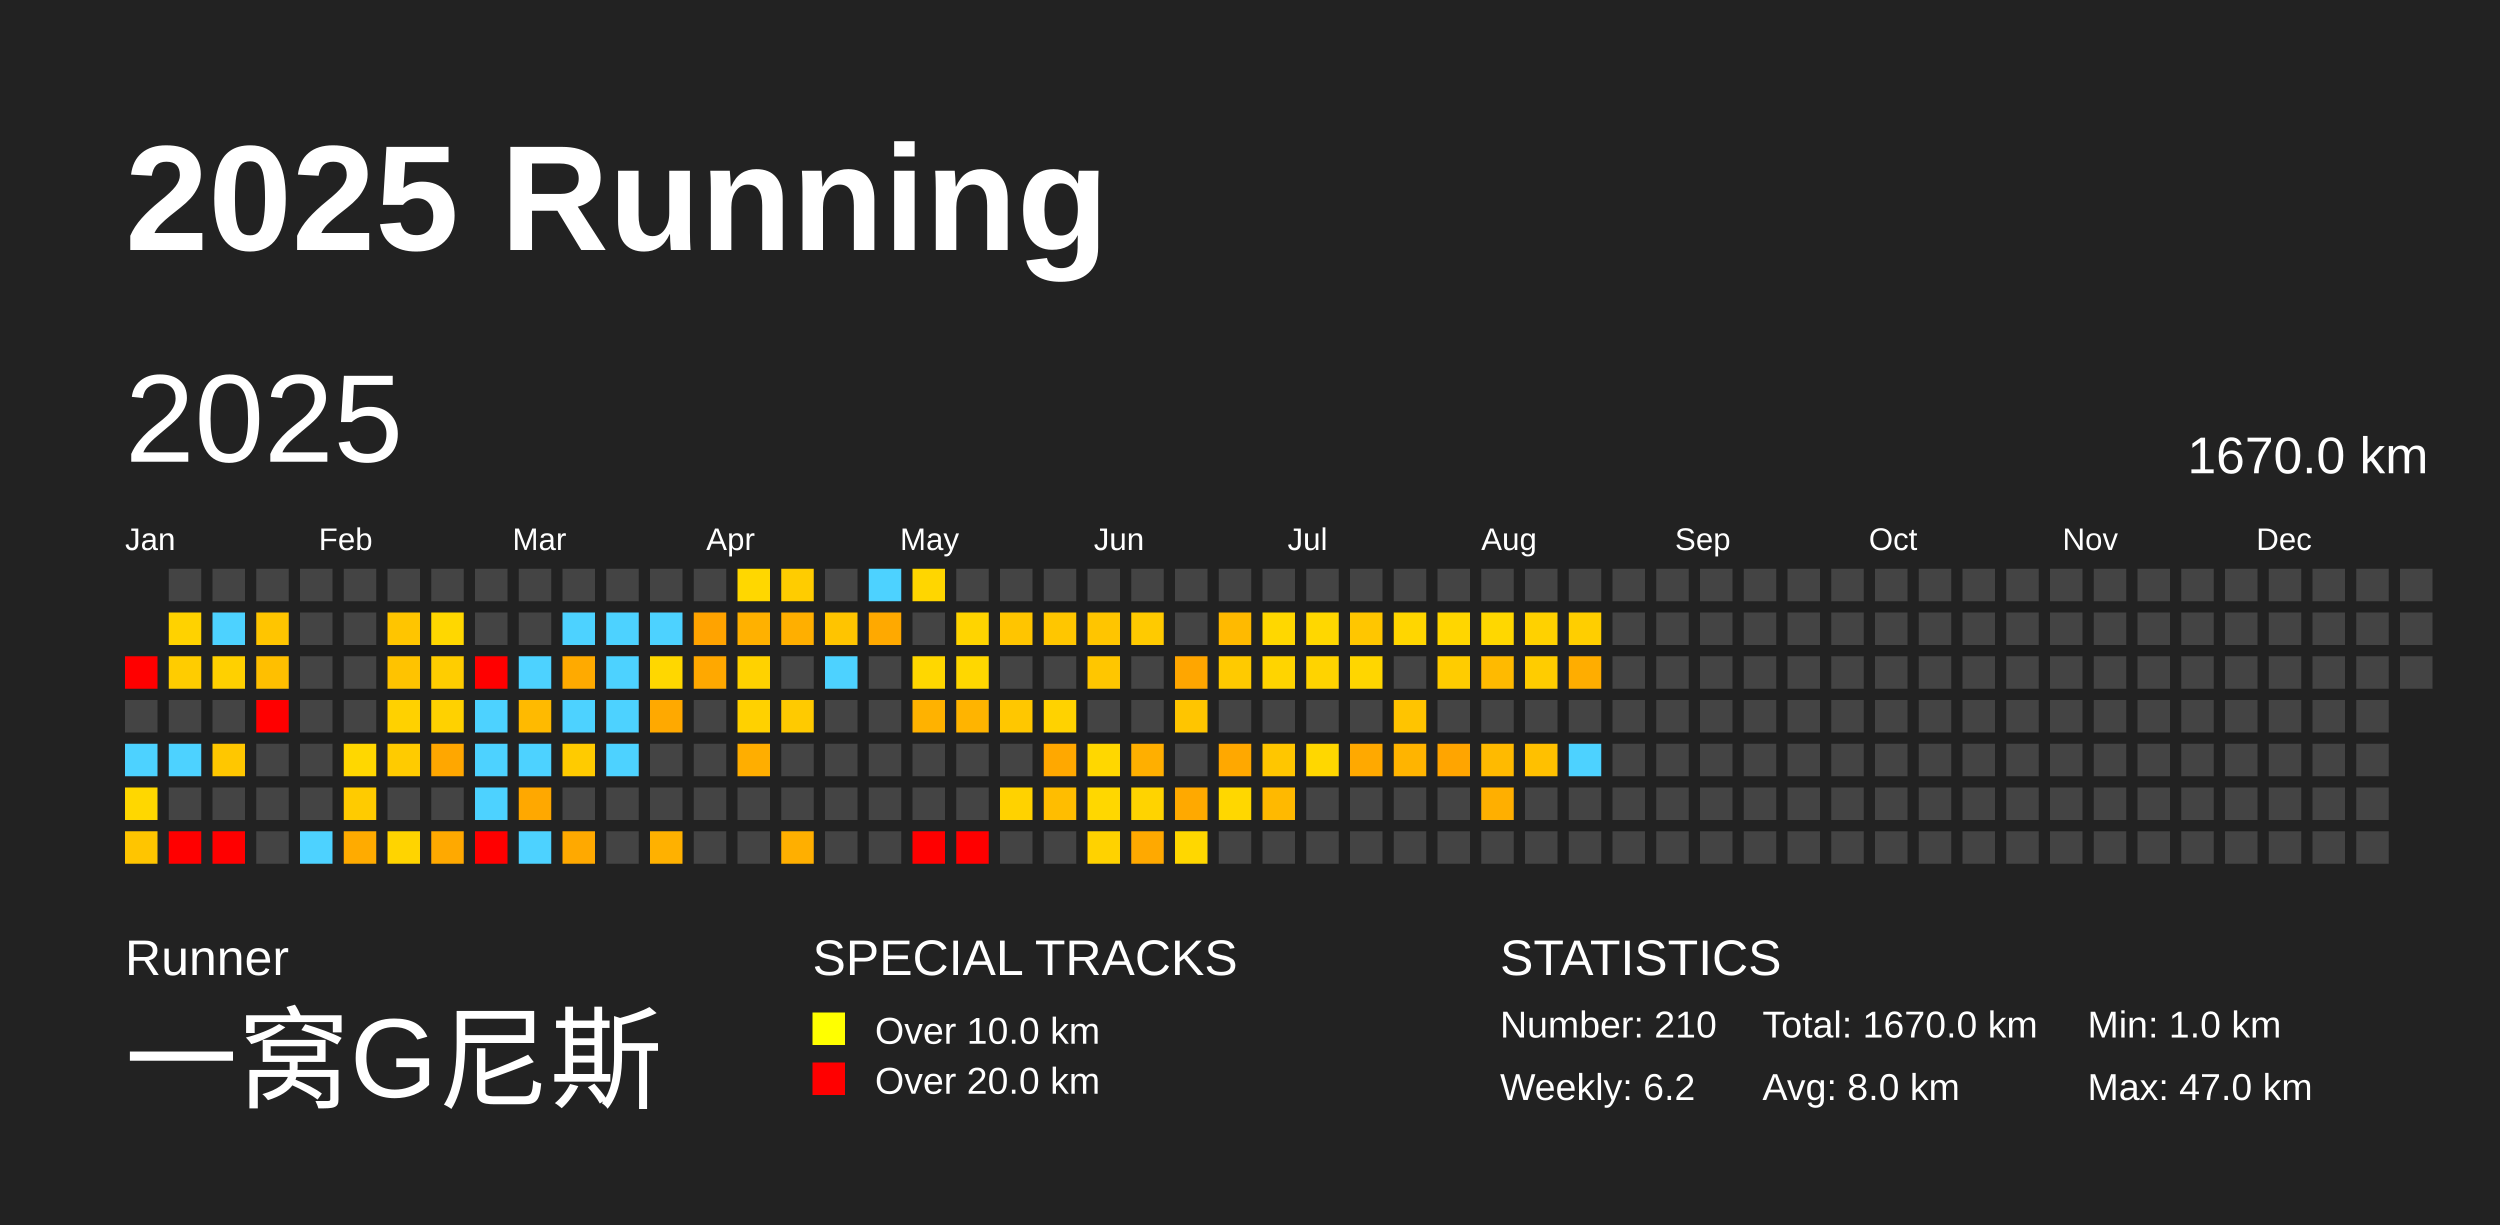
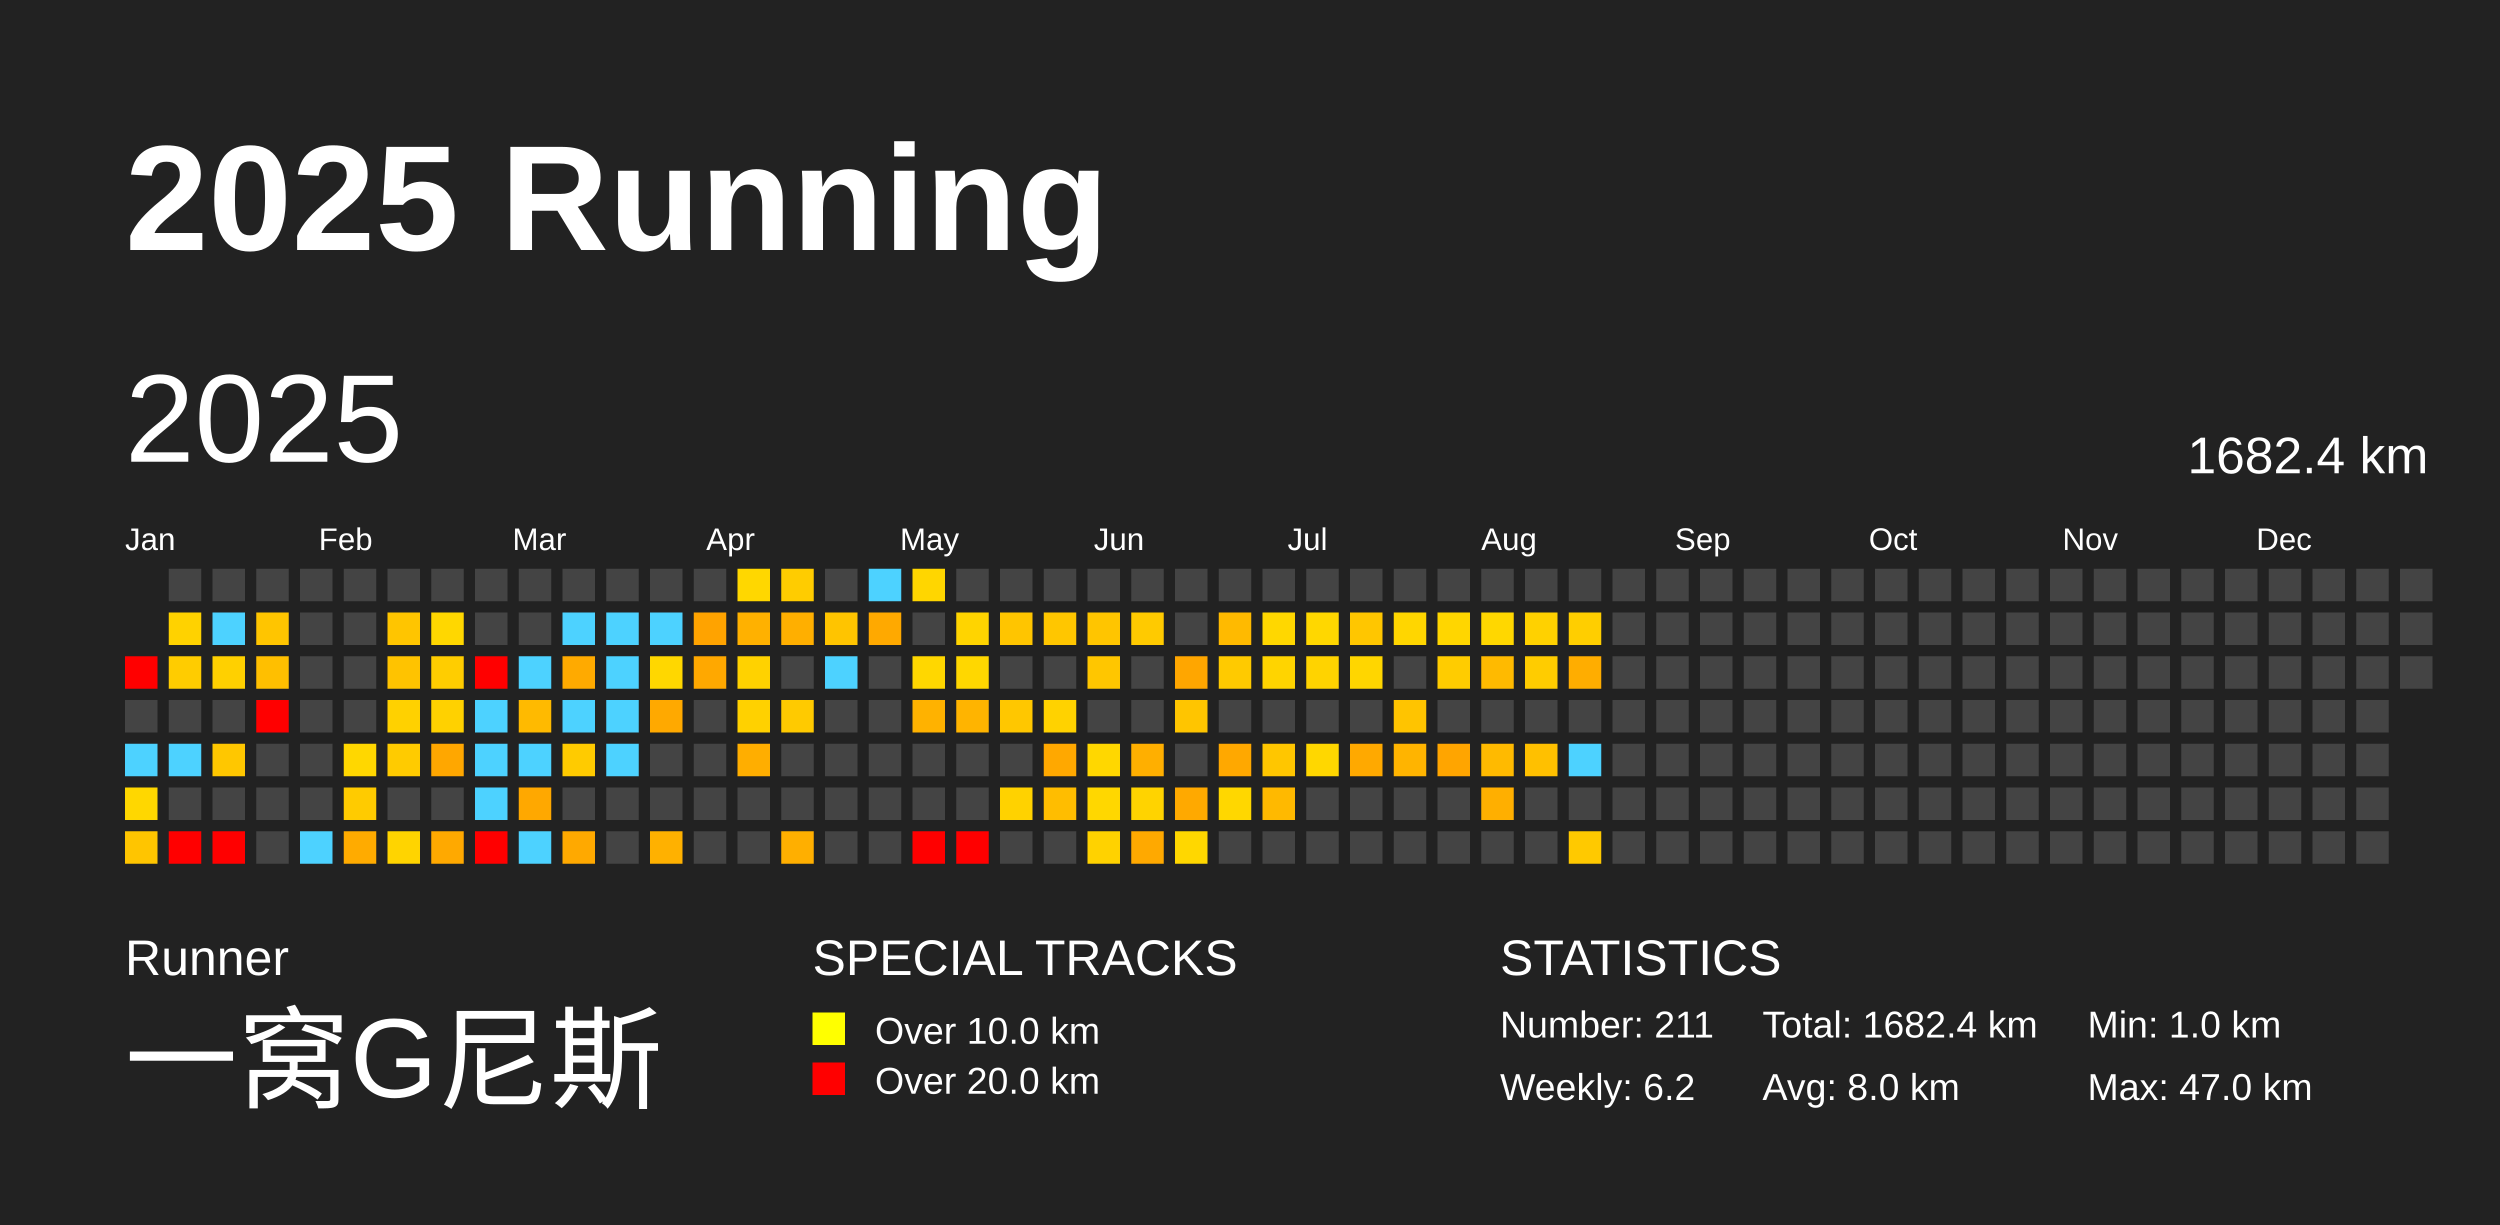
<svg xmlns="http://www.w3.org/2000/svg" baseProfile="full" height="98mm" version="1.1" viewBox="0,0,200,98" width="200mm">
  <defs />
  <rect fill="#222222" height="98" width="200" x="0" y="0" />
  <text fill="#FFFFFF" style="font-size:12px; font-family:Arial; font-weight:bold;" x="10" y="20">2025 Running</text>
  <text fill="#FFFFFF" style="font-size:4px; font-family:Arial" x="10" y="78">Runner</text>
  <text fill="#FFFFFF" style="font-size:9px; font-family:Arial" x="10" y="88">一窝G尼斯</text>
  <text fill="#FFFFFF" style="font-size:4px; font-family:Arial" x="65" y="78">SPECIAL TRACKS</text>
  <rect fill="yellow" height="2.6" width="2.6" x="65" y="81" />
  <text fill="#FFFFFF" style="font-size:3px; font-family:Arial" x="70" y="83.5">Over 10.0 km</text>
  <rect fill="red" height="2.6" width="2.6" x="65" y="85" />
  <text fill="#FFFFFF" style="font-size:3px; font-family:Arial" x="70" y="87.5">Over 20.0 km</text>
  <text fill="#FFFFFF" style="font-size:4px; font-family:Arial" x="120" y="78">STATISTICS</text>
-   <text fill="#FFFFFF" style="font-size:3px; font-family:Arial" x="120" y="83">Number: 210</text>
+   <text fill="#FFFFFF" style="font-size:3px; font-family:Arial" x="120" y="83">Number: 211</text>
  <text fill="#FFFFFF" style="font-size:3px; font-family:Arial" x="120" y="88">Weekly: 6.2</text>
-   <text fill="#FFFFFF" style="font-size:3px; font-family:Arial" x="141" y="83">Total: 1670.0 km</text>
+   <text fill="#FFFFFF" style="font-size:3px; font-family:Arial" x="141" y="83">Total: 1682.4 km</text>
  <text fill="#FFFFFF" style="font-size:3px; font-family:Arial" x="141" y="88">Avg: 8.0 km</text>
  <text fill="#FFFFFF" style="font-size:3px; font-family:Arial" x="167" y="83">Min: 1.0 km</text>
  <text fill="#FFFFFF" style="font-size:3px; font-family:Arial" x="167" y="88">Max: 47.0 km</text>
  <text dominant-baseline="hanging" fill="#FFFFFF" style="font-size:10.0px; font-family:Arial;" x="10" y="30">2025</text>
-   <text dominant-baseline="hanging" fill="#FFFFFF" style="font-size:4.125px; font-family:Arial;" x="175" y="35">1670.0 km</text>
+   <text dominant-baseline="hanging" fill="#FFFFFF" style="font-size:4.125px; font-family:Arial;" x="175" y="35">1682.4 km</text>
  <text fill="#FFFFFF" style="font-size:2.5px; font-family:Arial" x="10.0" y="44">Jan</text>
  <text fill="#FFFFFF" style="font-size:2.5px; font-family:Arial" x="25.5" y="44">Feb</text>
  <text fill="#FFFFFF" style="font-size:2.5px; font-family:Arial" x="41.0" y="44">Mar</text>
  <text fill="#FFFFFF" style="font-size:2.5px; font-family:Arial" x="56.5" y="44">Apr</text>
  <text fill="#FFFFFF" style="font-size:2.5px; font-family:Arial" x="72.0" y="44">May</text>
  <text fill="#FFFFFF" style="font-size:2.5px; font-family:Arial" x="87.5" y="44">Jun</text>
  <text fill="#FFFFFF" style="font-size:2.5px; font-family:Arial" x="103.0" y="44">Jul</text>
  <text fill="#FFFFFF" style="font-size:2.5px; font-family:Arial" x="118.5" y="44">Aug</text>
  <text fill="#FFFFFF" style="font-size:2.5px; font-family:Arial" x="134.0" y="44">Sep</text>
  <text fill="#FFFFFF" style="font-size:2.5px; font-family:Arial" x="149.5" y="44">Oct</text>
  <text fill="#FFFFFF" style="font-size:2.5px; font-family:Arial" x="165.0" y="44">Nov</text>
  <text fill="#FFFFFF" style="font-size:2.5px; font-family:Arial" x="180.5" y="44">Dec</text>
  <rect fill="red" height="2.6" width="2.6" x="10.0" y="52.5" />
  <rect fill="#444444" height="2.6" width="2.6" x="10.0" y="56.0" />
  <rect fill="#4dd2ff" height="2.6" width="2.6" x="10.0" y="59.5" />
  <rect fill="#ffd700" height="2.6" width="2.6" x="10.0" y="63.0" />
  <rect fill="#ffc500" height="2.6" width="2.6" x="10.0" y="66.5" />
  <rect fill="#444444" height="2.6" width="2.6" x="13.5" y="45.5" />
  <rect fill="#ffd200" height="2.6" width="2.6" x="13.5" y="49.0" />
  <rect fill="#ffcc00" height="2.6" width="2.6" x="13.5" y="52.5" />
  <rect fill="#444444" height="2.6" width="2.6" x="13.5" y="56.0" />
  <rect fill="#4dd2ff" height="2.6" width="2.6" x="13.5" y="59.5" />
  <rect fill="#444444" height="2.6" width="2.6" x="13.5" y="63.0" />
  <rect fill="red" height="2.6" width="2.6" x="13.5" y="66.5" />
  <rect fill="#444444" height="2.6" width="2.6" x="17.0" y="45.5" />
  <rect fill="#4dd2ff" height="2.6" width="2.6" x="17.0" y="49.0" />
  <rect fill="#ffd000" height="2.6" width="2.6" x="17.0" y="52.5" />
  <rect fill="#444444" height="2.6" width="2.6" x="17.0" y="56.0" />
  <rect fill="#ffc700" height="2.6" width="2.6" x="17.0" y="59.5" />
  <rect fill="#444444" height="2.6" width="2.6" x="17.0" y="63.0" />
  <rect fill="red" height="2.6" width="2.6" x="17.0" y="66.5" />
  <rect fill="#444444" height="2.6" width="2.6" x="20.5" y="45.5" />
  <rect fill="#ffc500" height="2.6" width="2.6" x="20.5" y="49.0" />
  <rect fill="#ffbf00" height="2.6" width="2.6" x="20.5" y="52.5" />
  <rect fill="red" height="2.6" width="2.6" x="20.5" y="56.0" />
  <rect fill="#444444" height="2.6" width="2.6" x="20.5" y="59.5" />
  <rect fill="#444444" height="2.6" width="2.6" x="20.5" y="63.0" />
  <rect fill="#444444" height="2.6" width="2.6" x="20.5" y="66.5" />
  <rect fill="#444444" height="2.6" width="2.6" x="24.0" y="45.5" />
  <rect fill="#444444" height="2.6" width="2.6" x="24.0" y="49.0" />
  <rect fill="#444444" height="2.6" width="2.6" x="24.0" y="52.5" />
  <rect fill="#444444" height="2.6" width="2.6" x="24.0" y="56.0" />
  <rect fill="#444444" height="2.6" width="2.6" x="24.0" y="59.5" />
  <rect fill="#444444" height="2.6" width="2.6" x="24.0" y="63.0" />
  <rect fill="#4dd2ff" height="2.6" width="2.6" x="24.0" y="66.5" />
  <rect fill="#444444" height="2.6" width="2.6" x="27.5" y="45.5" />
  <rect fill="#444444" height="2.6" width="2.6" x="27.5" y="49.0" />
  <rect fill="#444444" height="2.6" width="2.6" x="27.5" y="52.5" />
  <rect fill="#444444" height="2.6" width="2.6" x="27.5" y="56.0" />
  <rect fill="#ffd700" height="2.6" width="2.6" x="27.5" y="59.5" />
  <rect fill="#ffcb00" height="2.6" width="2.6" x="27.5" y="63.0" />
  <rect fill="#ffab00" height="2.6" width="2.6" x="27.5" y="66.5" />
  <rect fill="#444444" height="2.6" width="2.6" x="31.0" y="45.5" />
  <rect fill="#ffc500" height="2.6" width="2.6" x="31.0" y="49.0" />
  <rect fill="#ffc300" height="2.6" width="2.6" x="31.0" y="52.5" />
  <rect fill="#ffd100" height="2.6" width="2.6" x="31.0" y="56.0" />
  <rect fill="#ffcb00" height="2.6" width="2.6" x="31.0" y="59.5" />
  <rect fill="#444444" height="2.6" width="2.6" x="31.0" y="63.0" />
  <rect fill="#ffd400" height="2.6" width="2.6" x="31.0" y="66.5" />
  <rect fill="#444444" height="2.6" width="2.6" x="34.5" y="45.5" />
  <rect fill="#ffd700" height="2.6" width="2.6" x="34.5" y="49.0" />
  <rect fill="#ffcd00" height="2.6" width="2.6" x="34.5" y="52.5" />
  <rect fill="#ffd100" height="2.6" width="2.6" x="34.5" y="56.0" />
  <rect fill="#ffa700" height="2.6" width="2.6" x="34.5" y="59.5" />
  <rect fill="#444444" height="2.6" width="2.6" x="34.5" y="63.0" />
  <rect fill="#ffa900" height="2.6" width="2.6" x="34.5" y="66.5" />
  <rect fill="#444444" height="2.6" width="2.6" x="38.0" y="45.5" />
  <rect fill="#444444" height="2.6" width="2.6" x="38.0" y="49.0" />
  <rect fill="red" height="2.6" width="2.6" x="38.0" y="52.5" />
  <rect fill="#4dd2ff" height="2.6" width="2.6" x="38.0" y="56.0" />
  <rect fill="#4dd2ff" height="2.6" width="2.6" x="38.0" y="59.5" />
  <rect fill="#4dd2ff" height="2.6" width="2.6" x="38.0" y="63.0" />
  <rect fill="red" height="2.6" width="2.6" x="38.0" y="66.5" />
  <rect fill="#444444" height="2.6" width="2.6" x="41.5" y="45.5" />
  <rect fill="#444444" height="2.6" width="2.6" x="41.5" y="49.0" />
  <rect fill="#4dd2ff" height="2.6" width="2.6" x="41.5" y="52.5" />
  <rect fill="#ffba00" height="2.6" width="2.6" x="41.5" y="56.0" />
  <rect fill="#4dd2ff" height="2.6" width="2.6" x="41.5" y="59.5" />
  <rect fill="#ffa800" height="2.6" width="2.6" x="41.5" y="63.0" />
  <rect fill="#4dd2ff" height="2.6" width="2.6" x="41.5" y="66.5" />
  <rect fill="#444444" height="2.6" width="2.6" x="45.0" y="45.5" />
  <rect fill="#4dd2ff" height="2.6" width="2.6" x="45.0" y="49.0" />
  <rect fill="#ffaa00" height="2.6" width="2.6" x="45.0" y="52.5" />
  <rect fill="#4dd2ff" height="2.6" width="2.6" x="45.0" y="56.0" />
  <rect fill="#ffcb00" height="2.6" width="2.6" x="45.0" y="59.5" />
  <rect fill="#444444" height="2.6" width="2.6" x="45.0" y="63.0" />
  <rect fill="#ffa900" height="2.6" width="2.6" x="45.0" y="66.5" />
  <rect fill="#444444" height="2.6" width="2.6" x="48.5" y="45.5" />
  <rect fill="#4dd2ff" height="2.6" width="2.6" x="48.5" y="49.0" />
  <rect fill="#4dd2ff" height="2.6" width="2.6" x="48.5" y="52.5" />
  <rect fill="#4dd2ff" height="2.6" width="2.6" x="48.5" y="56.0" />
  <rect fill="#4dd2ff" height="2.6" width="2.6" x="48.5" y="59.5" />
  <rect fill="#444444" height="2.6" width="2.6" x="48.5" y="63.0" />
  <rect fill="#444444" height="2.6" width="2.6" x="48.5" y="66.5" />
  <rect fill="#444444" height="2.6" width="2.6" x="52.0" y="45.5" />
  <rect fill="#4dd2ff" height="2.6" width="2.6" x="52.0" y="49.0" />
  <rect fill="#ffd700" height="2.6" width="2.6" x="52.0" y="52.5" />
  <rect fill="#ffa900" height="2.6" width="2.6" x="52.0" y="56.0" />
  <rect fill="#444444" height="2.6" width="2.6" x="52.0" y="59.5" />
  <rect fill="#444444" height="2.6" width="2.6" x="52.0" y="63.0" />
  <rect fill="#ffb100" height="2.6" width="2.6" x="52.0" y="66.5" />
  <rect fill="#444444" height="2.6" width="2.6" x="55.5" y="45.5" />
  <rect fill="#ffa300" height="2.6" width="2.6" x="55.5" y="49.0" />
  <rect fill="#ffa800" height="2.6" width="2.6" x="55.5" y="52.5" />
  <rect fill="#444444" height="2.6" width="2.6" x="55.5" y="56.0" />
  <rect fill="#444444" height="2.6" width="2.6" x="55.5" y="59.5" />
  <rect fill="#444444" height="2.6" width="2.6" x="55.5" y="63.0" />
  <rect fill="#444444" height="2.6" width="2.6" x="55.5" y="66.5" />
  <rect fill="#ffd700" height="2.6" width="2.6" x="59.0" y="45.5" />
  <rect fill="#ffb100" height="2.6" width="2.6" x="59.0" y="49.0" />
  <rect fill="#ffd200" height="2.6" width="2.6" x="59.0" y="52.5" />
  <rect fill="#ffd100" height="2.6" width="2.6" x="59.0" y="56.0" />
  <rect fill="#ffae00" height="2.6" width="2.6" x="59.0" y="59.5" />
  <rect fill="#444444" height="2.6" width="2.6" x="59.0" y="63.0" />
  <rect fill="#444444" height="2.6" width="2.6" x="59.0" y="66.5" />
  <rect fill="#ffcc00" height="2.6" width="2.6" x="62.5" y="45.5" />
  <rect fill="#ffaf00" height="2.6" width="2.6" x="62.5" y="49.0" />
  <rect fill="#444444" height="2.6" width="2.6" x="62.5" y="52.5" />
  <rect fill="#ffca00" height="2.6" width="2.6" x="62.5" y="56.0" />
  <rect fill="#444444" height="2.6" width="2.6" x="62.5" y="59.5" />
  <rect fill="#444444" height="2.6" width="2.6" x="62.5" y="63.0" />
  <rect fill="#ffaf00" height="2.6" width="2.6" x="62.5" y="66.5" />
  <rect fill="#444444" height="2.6" width="2.6" x="66.0" y="45.5" />
  <rect fill="#ffc400" height="2.6" width="2.6" x="66.0" y="49.0" />
  <rect fill="#4dd2ff" height="2.6" width="2.6" x="66.0" y="52.5" />
  <rect fill="#444444" height="2.6" width="2.6" x="66.0" y="56.0" />
  <rect fill="#444444" height="2.6" width="2.6" x="66.0" y="59.5" />
  <rect fill="#444444" height="2.6" width="2.6" x="66.0" y="63.0" />
  <rect fill="#444444" height="2.6" width="2.6" x="66.0" y="66.5" />
  <rect fill="#4dd2ff" height="2.6" width="2.6" x="69.5" y="45.5" />
  <rect fill="#ffa900" height="2.6" width="2.6" x="69.5" y="49.0" />
  <rect fill="#444444" height="2.6" width="2.6" x="69.5" y="52.5" />
  <rect fill="#444444" height="2.6" width="2.6" x="69.5" y="56.0" />
  <rect fill="#444444" height="2.6" width="2.6" x="69.5" y="59.5" />
  <rect fill="#444444" height="2.6" width="2.6" x="69.5" y="63.0" />
  <rect fill="#444444" height="2.6" width="2.6" x="69.5" y="66.5" />
  <rect fill="#ffd600" height="2.6" width="2.6" x="73.0" y="45.5" />
  <rect fill="#444444" height="2.6" width="2.6" x="73.0" y="49.0" />
  <rect fill="#ffd700" height="2.6" width="2.6" x="73.0" y="52.5" />
  <rect fill="#ffb200" height="2.6" width="2.6" x="73.0" y="56.0" />
  <rect fill="#444444" height="2.6" width="2.6" x="73.0" y="59.5" />
  <rect fill="#444444" height="2.6" width="2.6" x="73.0" y="63.0" />
  <rect fill="red" height="2.6" width="2.6" x="73.0" y="66.5" />
  <rect fill="#444444" height="2.6" width="2.6" x="76.5" y="45.5" />
  <rect fill="#ffd400" height="2.6" width="2.6" x="76.5" y="49.0" />
  <rect fill="#ffd700" height="2.6" width="2.6" x="76.5" y="52.5" />
  <rect fill="#ffb400" height="2.6" width="2.6" x="76.5" y="56.0" />
  <rect fill="#444444" height="2.6" width="2.6" x="76.5" y="59.5" />
  <rect fill="#444444" height="2.6" width="2.6" x="76.5" y="63.0" />
  <rect fill="red" height="2.6" width="2.6" x="76.5" y="66.5" />
  <rect fill="#444444" height="2.6" width="2.6" x="80.0" y="45.5" />
  <rect fill="#ffc500" height="2.6" width="2.6" x="80.0" y="49.0" />
  <rect fill="#444444" height="2.6" width="2.6" x="80.0" y="52.5" />
  <rect fill="#ffc700" height="2.6" width="2.6" x="80.0" y="56.0" />
  <rect fill="#444444" height="2.6" width="2.6" x="80.0" y="59.5" />
  <rect fill="#ffd200" height="2.6" width="2.6" x="80.0" y="63.0" />
  <rect fill="#444444" height="2.6" width="2.6" x="80.0" y="66.5" />
  <rect fill="#444444" height="2.6" width="2.6" x="83.5" y="45.5" />
  <rect fill="#ffc600" height="2.6" width="2.6" x="83.5" y="49.0" />
  <rect fill="#444444" height="2.6" width="2.6" x="83.5" y="52.5" />
  <rect fill="#ffd200" height="2.6" width="2.6" x="83.5" y="56.0" />
  <rect fill="#ffa800" height="2.6" width="2.6" x="83.5" y="59.5" />
  <rect fill="#ffbd00" height="2.6" width="2.6" x="83.5" y="63.0" />
  <rect fill="#444444" height="2.6" width="2.6" x="83.5" y="66.5" />
  <rect fill="#444444" height="2.6" width="2.6" x="87.0" y="45.5" />
  <rect fill="#ffc500" height="2.6" width="2.6" x="87.0" y="49.0" />
  <rect fill="#ffc600" height="2.6" width="2.6" x="87.0" y="52.5" />
  <rect fill="#444444" height="2.6" width="2.6" x="87.0" y="56.0" />
  <rect fill="#ffd700" height="2.6" width="2.6" x="87.0" y="59.5" />
  <rect fill="#ffd700" height="2.6" width="2.6" x="87.0" y="63.0" />
  <rect fill="#ffd200" height="2.6" width="2.6" x="87.0" y="66.5" />
  <rect fill="#444444" height="2.6" width="2.6" x="90.5" y="45.5" />
  <rect fill="#ffca00" height="2.6" width="2.6" x="90.5" y="49.0" />
  <rect fill="#444444" height="2.6" width="2.6" x="90.5" y="52.5" />
  <rect fill="#444444" height="2.6" width="2.6" x="90.5" y="56.0" />
  <rect fill="#ffaf00" height="2.6" width="2.6" x="90.5" y="59.5" />
  <rect fill="#ffd300" height="2.6" width="2.6" x="90.5" y="63.0" />
  <rect fill="#ffa900" height="2.6" width="2.6" x="90.5" y="66.5" />
  <rect fill="#444444" height="2.6" width="2.6" x="94.0" y="45.5" />
  <rect fill="#444444" height="2.6" width="2.6" x="94.0" y="49.0" />
  <rect fill="#ffa600" height="2.6" width="2.6" x="94.0" y="52.5" />
  <rect fill="#ffc500" height="2.6" width="2.6" x="94.0" y="56.0" />
  <rect fill="#444444" height="2.6" width="2.6" x="94.0" y="59.5" />
  <rect fill="#ffa900" height="2.6" width="2.6" x="94.0" y="63.0" />
  <rect fill="#ffd700" height="2.6" width="2.6" x="94.0" y="66.5" />
  <rect fill="#444444" height="2.6" width="2.6" x="97.5" y="45.5" />
  <rect fill="#ffba00" height="2.6" width="2.6" x="97.5" y="49.0" />
  <rect fill="#ffca00" height="2.6" width="2.6" x="97.5" y="52.5" />
  <rect fill="#444444" height="2.6" width="2.6" x="97.5" y="56.0" />
  <rect fill="#ffa800" height="2.6" width="2.6" x="97.5" y="59.5" />
  <rect fill="#ffd700" height="2.6" width="2.6" x="97.5" y="63.0" />
  <rect fill="#444444" height="2.6" width="2.6" x="97.5" y="66.5" />
  <rect fill="#444444" height="2.6" width="2.6" x="101.0" y="45.5" />
  <rect fill="#ffd700" height="2.6" width="2.6" x="101.0" y="49.0" />
  <rect fill="#ffd400" height="2.6" width="2.6" x="101.0" y="52.5" />
  <rect fill="#444444" height="2.6" width="2.6" x="101.0" y="56.0" />
  <rect fill="#ffc600" height="2.6" width="2.6" x="101.0" y="59.5" />
  <rect fill="#ffb900" height="2.6" width="2.6" x="101.0" y="63.0" />
  <rect fill="#444444" height="2.6" width="2.6" x="101.0" y="66.5" />
  <rect fill="#444444" height="2.6" width="2.6" x="104.5" y="45.5" />
  <rect fill="#ffd700" height="2.6" width="2.6" x="104.5" y="49.0" />
  <rect fill="#ffd300" height="2.6" width="2.6" x="104.5" y="52.5" />
  <rect fill="#444444" height="2.6" width="2.6" x="104.5" y="56.0" />
  <rect fill="#ffd700" height="2.6" width="2.6" x="104.5" y="59.5" />
  <rect fill="#444444" height="2.6" width="2.6" x="104.5" y="63.0" />
  <rect fill="#444444" height="2.6" width="2.6" x="104.5" y="66.5" />
  <rect fill="#444444" height="2.6" width="2.6" x="108.0" y="45.5" />
  <rect fill="#ffc600" height="2.6" width="2.6" x="108.0" y="49.0" />
  <rect fill="#ffd600" height="2.6" width="2.6" x="108.0" y="52.5" />
  <rect fill="#444444" height="2.6" width="2.6" x="108.0" y="56.0" />
  <rect fill="#ffa900" height="2.6" width="2.6" x="108.0" y="59.5" />
  <rect fill="#444444" height="2.6" width="2.6" x="108.0" y="63.0" />
  <rect fill="#444444" height="2.6" width="2.6" x="108.0" y="66.5" />
  <rect fill="#444444" height="2.6" width="2.6" x="111.5" y="45.5" />
  <rect fill="#ffd600" height="2.6" width="2.6" x="111.5" y="49.0" />
  <rect fill="#444444" height="2.6" width="2.6" x="111.5" y="52.5" />
  <rect fill="#ffc400" height="2.6" width="2.6" x="111.5" y="56.0" />
  <rect fill="#ffb400" height="2.6" width="2.6" x="111.5" y="59.5" />
  <rect fill="#444444" height="2.6" width="2.6" x="111.5" y="63.0" />
  <rect fill="#444444" height="2.6" width="2.6" x="111.5" y="66.5" />
  <rect fill="#444444" height="2.6" width="2.6" x="115.0" y="45.5" />
  <rect fill="#ffd600" height="2.6" width="2.6" x="115.0" y="49.0" />
  <rect fill="#ffcc00" height="2.6" width="2.6" x="115.0" y="52.5" />
  <rect fill="#444444" height="2.6" width="2.6" x="115.0" y="56.0" />
  <rect fill="#ffa500" height="2.6" width="2.6" x="115.0" y="59.5" />
  <rect fill="#444444" height="2.6" width="2.6" x="115.0" y="63.0" />
  <rect fill="#444444" height="2.6" width="2.6" x="115.0" y="66.5" />
  <rect fill="#444444" height="2.6" width="2.6" x="118.5" y="45.5" />
  <rect fill="#ffd700" height="2.6" width="2.6" x="118.5" y="49.0" />
  <rect fill="#ffba00" height="2.6" width="2.6" x="118.5" y="52.5" />
  <rect fill="#444444" height="2.6" width="2.6" x="118.5" y="56.0" />
  <rect fill="#ffba00" height="2.6" width="2.6" x="118.5" y="59.5" />
  <rect fill="#ffaf00" height="2.6" width="2.6" x="118.5" y="63.0" />
  <rect fill="#444444" height="2.6" width="2.6" x="118.5" y="66.5" />
  <rect fill="#444444" height="2.6" width="2.6" x="122.0" y="45.5" />
  <rect fill="#ffd100" height="2.6" width="2.6" x="122.0" y="49.0" />
  <rect fill="#ffcc00" height="2.6" width="2.6" x="122.0" y="52.5" />
  <rect fill="#444444" height="2.6" width="2.6" x="122.0" y="56.0" />
  <rect fill="#ffc000" height="2.6" width="2.6" x="122.0" y="59.5" />
  <rect fill="#444444" height="2.6" width="2.6" x="122.0" y="63.0" />
  <rect fill="#444444" height="2.6" width="2.6" x="122.0" y="66.5" />
  <rect fill="#444444" height="2.6" width="2.6" x="125.5" y="45.5" />
  <rect fill="#ffce00" height="2.6" width="2.6" x="125.5" y="49.0" />
  <rect fill="#ffad00" height="2.6" width="2.6" x="125.5" y="52.5" />
  <rect fill="#444444" height="2.6" width="2.6" x="125.5" y="56.0" />
  <rect fill="#4dd2ff" height="2.6" width="2.6" x="125.5" y="59.5" />
  <rect fill="#444444" height="2.6" width="2.6" x="125.5" y="63.0" />
-   <rect fill="#444444" height="2.6" width="2.6" x="125.5" y="66.5" />
+   <rect fill="#ffc900" height="2.6" width="2.6" x="125.5" y="66.5" />
  <rect fill="#444444" height="2.6" width="2.6" x="129.0" y="45.5" />
  <rect fill="#444444" height="2.6" width="2.6" x="129.0" y="49.0" />
  <rect fill="#444444" height="2.6" width="2.6" x="129.0" y="52.5" />
  <rect fill="#444444" height="2.6" width="2.6" x="129.0" y="56.0" />
  <rect fill="#444444" height="2.6" width="2.6" x="129.0" y="59.5" />
  <rect fill="#444444" height="2.6" width="2.6" x="129.0" y="63.0" />
  <rect fill="#444444" height="2.6" width="2.6" x="129.0" y="66.5" />
  <rect fill="#444444" height="2.6" width="2.6" x="132.5" y="45.5" />
  <rect fill="#444444" height="2.6" width="2.6" x="132.5" y="49.0" />
  <rect fill="#444444" height="2.6" width="2.6" x="132.5" y="52.5" />
  <rect fill="#444444" height="2.6" width="2.6" x="132.5" y="56.0" />
  <rect fill="#444444" height="2.6" width="2.6" x="132.5" y="59.5" />
  <rect fill="#444444" height="2.6" width="2.6" x="132.5" y="63.0" />
  <rect fill="#444444" height="2.6" width="2.6" x="132.5" y="66.5" />
  <rect fill="#444444" height="2.6" width="2.6" x="136.0" y="45.5" />
  <rect fill="#444444" height="2.6" width="2.6" x="136.0" y="49.0" />
  <rect fill="#444444" height="2.6" width="2.6" x="136.0" y="52.5" />
  <rect fill="#444444" height="2.6" width="2.6" x="136.0" y="56.0" />
  <rect fill="#444444" height="2.6" width="2.6" x="136.0" y="59.5" />
  <rect fill="#444444" height="2.6" width="2.6" x="136.0" y="63.0" />
  <rect fill="#444444" height="2.6" width="2.6" x="136.0" y="66.5" />
  <rect fill="#444444" height="2.6" width="2.6" x="139.5" y="45.5" />
  <rect fill="#444444" height="2.6" width="2.6" x="139.5" y="49.0" />
  <rect fill="#444444" height="2.6" width="2.6" x="139.5" y="52.5" />
  <rect fill="#444444" height="2.6" width="2.6" x="139.5" y="56.0" />
  <rect fill="#444444" height="2.6" width="2.6" x="139.5" y="59.5" />
  <rect fill="#444444" height="2.6" width="2.6" x="139.5" y="63.0" />
  <rect fill="#444444" height="2.6" width="2.6" x="139.5" y="66.5" />
  <rect fill="#444444" height="2.6" width="2.6" x="143.0" y="45.5" />
  <rect fill="#444444" height="2.6" width="2.6" x="143.0" y="49.0" />
  <rect fill="#444444" height="2.6" width="2.6" x="143.0" y="52.5" />
  <rect fill="#444444" height="2.6" width="2.6" x="143.0" y="56.0" />
  <rect fill="#444444" height="2.6" width="2.6" x="143.0" y="59.5" />
  <rect fill="#444444" height="2.6" width="2.6" x="143.0" y="63.0" />
  <rect fill="#444444" height="2.6" width="2.6" x="143.0" y="66.5" />
  <rect fill="#444444" height="2.6" width="2.6" x="146.5" y="45.5" />
  <rect fill="#444444" height="2.6" width="2.6" x="146.5" y="49.0" />
  <rect fill="#444444" height="2.6" width="2.6" x="146.5" y="52.5" />
  <rect fill="#444444" height="2.6" width="2.6" x="146.5" y="56.0" />
  <rect fill="#444444" height="2.6" width="2.6" x="146.5" y="59.5" />
  <rect fill="#444444" height="2.6" width="2.6" x="146.5" y="63.0" />
  <rect fill="#444444" height="2.6" width="2.6" x="146.5" y="66.5" />
  <rect fill="#444444" height="2.6" width="2.6" x="150.0" y="45.5" />
  <rect fill="#444444" height="2.6" width="2.6" x="150.0" y="49.0" />
  <rect fill="#444444" height="2.6" width="2.6" x="150.0" y="52.5" />
  <rect fill="#444444" height="2.6" width="2.6" x="150.0" y="56.0" />
  <rect fill="#444444" height="2.6" width="2.6" x="150.0" y="59.5" />
  <rect fill="#444444" height="2.6" width="2.6" x="150.0" y="63.0" />
  <rect fill="#444444" height="2.6" width="2.6" x="150.0" y="66.5" />
  <rect fill="#444444" height="2.6" width="2.6" x="153.5" y="45.5" />
  <rect fill="#444444" height="2.6" width="2.6" x="153.5" y="49.0" />
  <rect fill="#444444" height="2.6" width="2.6" x="153.5" y="52.5" />
  <rect fill="#444444" height="2.6" width="2.6" x="153.5" y="56.0" />
  <rect fill="#444444" height="2.6" width="2.6" x="153.5" y="59.5" />
  <rect fill="#444444" height="2.6" width="2.6" x="153.5" y="63.0" />
  <rect fill="#444444" height="2.6" width="2.6" x="153.5" y="66.5" />
  <rect fill="#444444" height="2.6" width="2.6" x="157.0" y="45.5" />
  <rect fill="#444444" height="2.6" width="2.6" x="157.0" y="49.0" />
  <rect fill="#444444" height="2.6" width="2.6" x="157.0" y="52.5" />
  <rect fill="#444444" height="2.6" width="2.6" x="157.0" y="56.0" />
  <rect fill="#444444" height="2.6" width="2.6" x="157.0" y="59.5" />
  <rect fill="#444444" height="2.6" width="2.6" x="157.0" y="63.0" />
  <rect fill="#444444" height="2.6" width="2.6" x="157.0" y="66.5" />
  <rect fill="#444444" height="2.6" width="2.6" x="160.5" y="45.5" />
  <rect fill="#444444" height="2.6" width="2.6" x="160.5" y="49.0" />
  <rect fill="#444444" height="2.6" width="2.6" x="160.5" y="52.5" />
  <rect fill="#444444" height="2.6" width="2.6" x="160.5" y="56.0" />
  <rect fill="#444444" height="2.6" width="2.6" x="160.5" y="59.5" />
  <rect fill="#444444" height="2.6" width="2.6" x="160.5" y="63.0" />
  <rect fill="#444444" height="2.6" width="2.6" x="160.5" y="66.5" />
  <rect fill="#444444" height="2.6" width="2.6" x="164.0" y="45.5" />
  <rect fill="#444444" height="2.6" width="2.6" x="164.0" y="49.0" />
  <rect fill="#444444" height="2.6" width="2.6" x="164.0" y="52.5" />
  <rect fill="#444444" height="2.6" width="2.6" x="164.0" y="56.0" />
  <rect fill="#444444" height="2.6" width="2.6" x="164.0" y="59.5" />
  <rect fill="#444444" height="2.6" width="2.6" x="164.0" y="63.0" />
  <rect fill="#444444" height="2.6" width="2.6" x="164.0" y="66.5" />
  <rect fill="#444444" height="2.6" width="2.6" x="167.5" y="45.5" />
  <rect fill="#444444" height="2.6" width="2.6" x="167.5" y="49.0" />
  <rect fill="#444444" height="2.6" width="2.6" x="167.5" y="52.5" />
  <rect fill="#444444" height="2.6" width="2.6" x="167.5" y="56.0" />
  <rect fill="#444444" height="2.6" width="2.6" x="167.5" y="59.5" />
  <rect fill="#444444" height="2.6" width="2.6" x="167.5" y="63.0" />
  <rect fill="#444444" height="2.6" width="2.6" x="167.5" y="66.5" />
  <rect fill="#444444" height="2.6" width="2.6" x="171.0" y="45.5" />
  <rect fill="#444444" height="2.6" width="2.6" x="171.0" y="49.0" />
  <rect fill="#444444" height="2.6" width="2.6" x="171.0" y="52.5" />
  <rect fill="#444444" height="2.6" width="2.6" x="171.0" y="56.0" />
  <rect fill="#444444" height="2.6" width="2.6" x="171.0" y="59.5" />
  <rect fill="#444444" height="2.6" width="2.6" x="171.0" y="63.0" />
  <rect fill="#444444" height="2.6" width="2.6" x="171.0" y="66.5" />
  <rect fill="#444444" height="2.6" width="2.6" x="174.5" y="45.5" />
  <rect fill="#444444" height="2.6" width="2.6" x="174.5" y="49.0" />
  <rect fill="#444444" height="2.6" width="2.6" x="174.5" y="52.5" />
  <rect fill="#444444" height="2.6" width="2.6" x="174.5" y="56.0" />
  <rect fill="#444444" height="2.6" width="2.6" x="174.5" y="59.5" />
  <rect fill="#444444" height="2.6" width="2.6" x="174.5" y="63.0" />
  <rect fill="#444444" height="2.6" width="2.6" x="174.5" y="66.5" />
  <rect fill="#444444" height="2.6" width="2.6" x="178.0" y="45.5" />
  <rect fill="#444444" height="2.6" width="2.6" x="178.0" y="49.0" />
  <rect fill="#444444" height="2.6" width="2.6" x="178.0" y="52.5" />
  <rect fill="#444444" height="2.6" width="2.6" x="178.0" y="56.0" />
  <rect fill="#444444" height="2.6" width="2.6" x="178.0" y="59.5" />
  <rect fill="#444444" height="2.6" width="2.6" x="178.0" y="63.0" />
  <rect fill="#444444" height="2.6" width="2.6" x="178.0" y="66.5" />
  <rect fill="#444444" height="2.6" width="2.6" x="181.5" y="45.5" />
  <rect fill="#444444" height="2.6" width="2.6" x="181.5" y="49.0" />
  <rect fill="#444444" height="2.6" width="2.6" x="181.5" y="52.5" />
  <rect fill="#444444" height="2.6" width="2.6" x="181.5" y="56.0" />
  <rect fill="#444444" height="2.6" width="2.6" x="181.5" y="59.5" />
  <rect fill="#444444" height="2.6" width="2.6" x="181.5" y="63.0" />
  <rect fill="#444444" height="2.6" width="2.6" x="181.5" y="66.5" />
  <rect fill="#444444" height="2.6" width="2.6" x="185.0" y="45.5" />
  <rect fill="#444444" height="2.6" width="2.6" x="185.0" y="49.0" />
  <rect fill="#444444" height="2.6" width="2.6" x="185.0" y="52.5" />
  <rect fill="#444444" height="2.6" width="2.6" x="185.0" y="56.0" />
  <rect fill="#444444" height="2.6" width="2.6" x="185.0" y="59.5" />
  <rect fill="#444444" height="2.6" width="2.6" x="185.0" y="63.0" />
  <rect fill="#444444" height="2.6" width="2.6" x="185.0" y="66.5" />
  <rect fill="#444444" height="2.6" width="2.6" x="188.5" y="45.5" />
  <rect fill="#444444" height="2.6" width="2.6" x="188.5" y="49.0" />
  <rect fill="#444444" height="2.6" width="2.6" x="188.5" y="52.5" />
  <rect fill="#444444" height="2.6" width="2.6" x="188.5" y="56.0" />
  <rect fill="#444444" height="2.6" width="2.6" x="188.5" y="59.5" />
  <rect fill="#444444" height="2.6" width="2.6" x="188.5" y="63.0" />
  <rect fill="#444444" height="2.6" width="2.6" x="188.5" y="66.5" />
  <rect fill="#444444" height="2.6" width="2.6" x="192.0" y="45.5" />
  <rect fill="#444444" height="2.6" width="2.6" x="192.0" y="49.0" />
  <rect fill="#444444" height="2.6" width="2.6" x="192.0" y="52.5" />
</svg>
